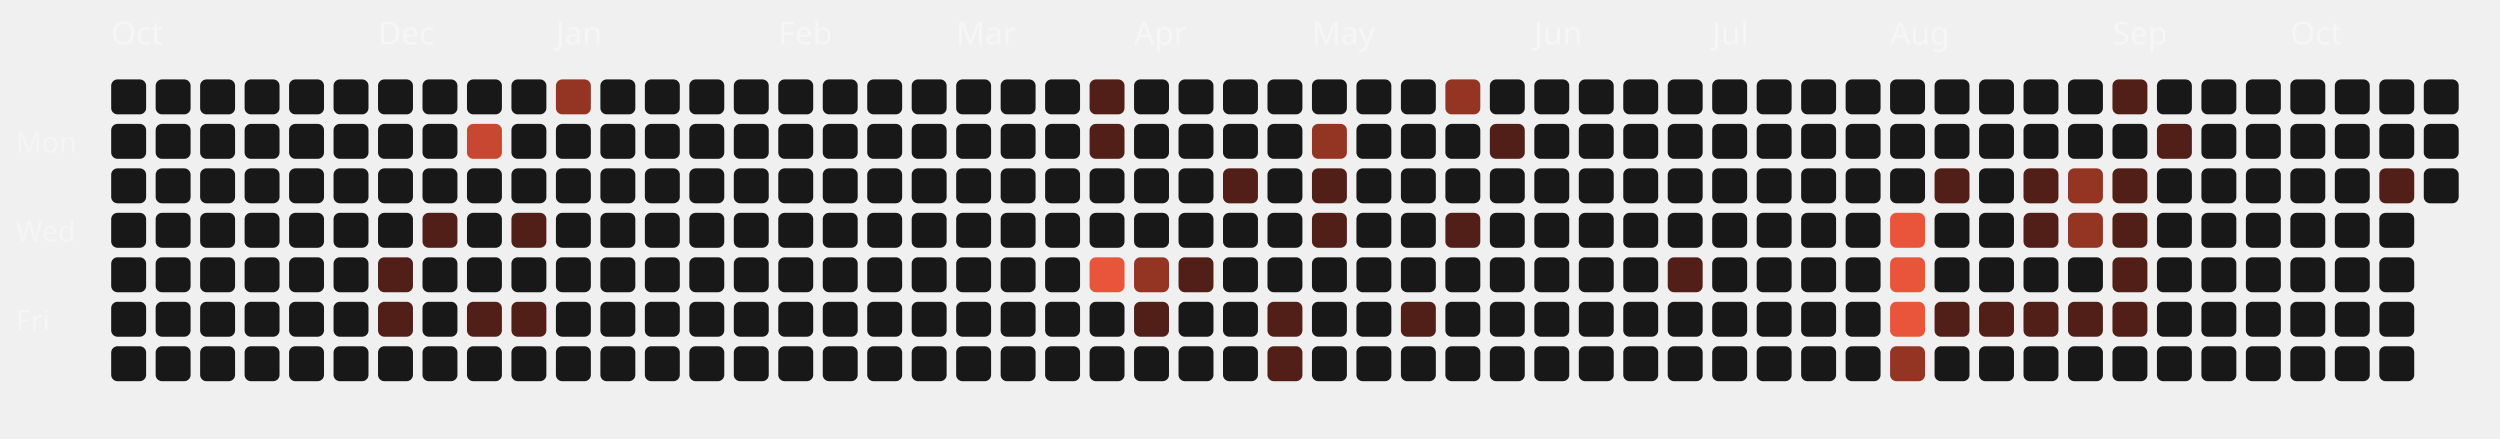
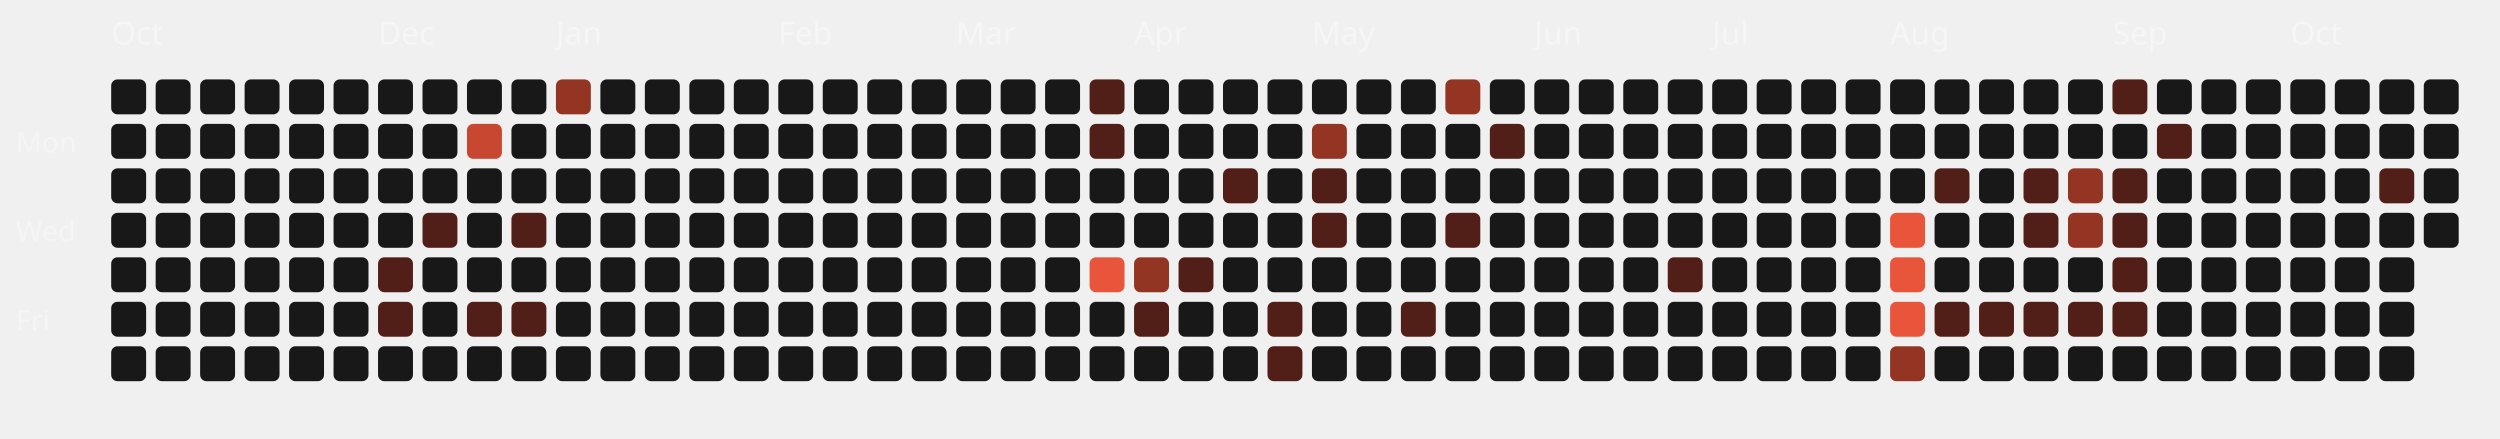
<svg xmlns="http://www.w3.org/2000/svg" viewBox="0 0 787 138" width="100%" height="100%">
  <style>
  .month-label { font-family: "Space Grotesk", sans-serif; font-size: 10px; fill: rgba(255,255,255,0.4); }
  .wday-label { font-family: "Space Grotesk", sans-serif; font-size: 9px; fill: rgba(255,255,255,0.35); }
  .day-rect { transition: all 0.2s ease; cursor: pointer; }
  .day-rect:hover { stroke: #fff; stroke-width: 1px; transform: scale(1.1); transform-origin: center; }
</style>
  <text x="5" y="48" class="wday-label">Mon</text>
  <text x="5" y="76" class="wday-label">Wed</text>
  <text x="5" y="104" class="wday-label">Fri</text>
  <text x="35" y="14" class="month-label">Oct</text>
  <rect x="35" y="25" width="11" height="11" rx="2" ry="2" fill="#181818" class="day-rect" />
  <rect x="35" y="39" width="11" height="11" rx="2" ry="2" fill="#181818" class="day-rect" />
  <rect x="35" y="53" width="11" height="11" rx="2" ry="2" fill="#181818" class="day-rect" />
  <rect x="35" y="67" width="11" height="11" rx="2" ry="2" fill="#181818" class="day-rect" />
  <rect x="35" y="81" width="11" height="11" rx="2" ry="2" fill="#181818" class="day-rect" />
  <rect x="35" y="95" width="11" height="11" rx="2" ry="2" fill="#181818" class="day-rect" />
  <rect x="35" y="109" width="11" height="11" rx="2" ry="2" fill="#181818" class="day-rect" />
  <rect x="49" y="25" width="11" height="11" rx="2" ry="2" fill="#181818" class="day-rect" />
  <rect x="49" y="39" width="11" height="11" rx="2" ry="2" fill="#181818" class="day-rect" />
  <rect x="49" y="53" width="11" height="11" rx="2" ry="2" fill="#181818" class="day-rect" />
  <rect x="49" y="67" width="11" height="11" rx="2" ry="2" fill="#181818" class="day-rect" />
  <rect x="49" y="81" width="11" height="11" rx="2" ry="2" fill="#181818" class="day-rect" />
  <rect x="49" y="95" width="11" height="11" rx="2" ry="2" fill="#181818" class="day-rect" />
  <rect x="49" y="109" width="11" height="11" rx="2" ry="2" fill="#181818" class="day-rect" />
  <rect x="63" y="25" width="11" height="11" rx="2" ry="2" fill="#181818" class="day-rect" />
  <rect x="63" y="39" width="11" height="11" rx="2" ry="2" fill="#181818" class="day-rect" />
  <rect x="63" y="53" width="11" height="11" rx="2" ry="2" fill="#181818" class="day-rect" />
  <rect x="63" y="67" width="11" height="11" rx="2" ry="2" fill="#181818" class="day-rect" />
  <rect x="63" y="81" width="11" height="11" rx="2" ry="2" fill="#181818" class="day-rect" />
  <rect x="63" y="95" width="11" height="11" rx="2" ry="2" fill="#181818" class="day-rect" />
  <rect x="63" y="109" width="11" height="11" rx="2" ry="2" fill="#181818" class="day-rect" />
  <rect x="77" y="25" width="11" height="11" rx="2" ry="2" fill="#181818" class="day-rect" />
  <rect x="77" y="39" width="11" height="11" rx="2" ry="2" fill="#181818" class="day-rect" />
  <rect x="77" y="53" width="11" height="11" rx="2" ry="2" fill="#181818" class="day-rect" />
  <rect x="77" y="67" width="11" height="11" rx="2" ry="2" fill="#181818" class="day-rect" />
  <rect x="77" y="81" width="11" height="11" rx="2" ry="2" fill="#181818" class="day-rect" />
  <rect x="77" y="95" width="11" height="11" rx="2" ry="2" fill="#181818" class="day-rect" />
  <rect x="77" y="109" width="11" height="11" rx="2" ry="2" fill="#181818" class="day-rect" />
  <rect x="91" y="25" width="11" height="11" rx="2" ry="2" fill="#181818" class="day-rect" />
  <rect x="91" y="39" width="11" height="11" rx="2" ry="2" fill="#181818" class="day-rect" />
  <rect x="91" y="53" width="11" height="11" rx="2" ry="2" fill="#181818" class="day-rect" />
  <rect x="91" y="67" width="11" height="11" rx="2" ry="2" fill="#181818" class="day-rect" />
  <rect x="91" y="81" width="11" height="11" rx="2" ry="2" fill="#181818" class="day-rect" />
  <rect x="91" y="95" width="11" height="11" rx="2" ry="2" fill="#181818" class="day-rect" />
  <rect x="91" y="109" width="11" height="11" rx="2" ry="2" fill="#181818" class="day-rect" />
  <rect x="105" y="25" width="11" height="11" rx="2" ry="2" fill="#181818" class="day-rect" />
  <rect x="105" y="39" width="11" height="11" rx="2" ry="2" fill="#181818" class="day-rect" />
  <rect x="105" y="53" width="11" height="11" rx="2" ry="2" fill="#181818" class="day-rect" />
  <rect x="105" y="67" width="11" height="11" rx="2" ry="2" fill="#181818" class="day-rect" />
  <rect x="105" y="81" width="11" height="11" rx="2" ry="2" fill="#181818" class="day-rect" />
  <rect x="105" y="95" width="11" height="11" rx="2" ry="2" fill="#181818" class="day-rect" />
  <rect x="105" y="109" width="11" height="11" rx="2" ry="2" fill="#181818" class="day-rect" />
  <rect x="119" y="25" width="11" height="11" rx="2" ry="2" fill="#181818" class="day-rect" />
  <text x="119" y="14" class="month-label">Dec</text>
  <rect x="119" y="39" width="11" height="11" rx="2" ry="2" fill="#181818" class="day-rect" />
  <rect x="119" y="53" width="11" height="11" rx="2" ry="2" fill="#181818" class="day-rect" />
  <rect x="119" y="67" width="11" height="11" rx="2" ry="2" fill="#181818" class="day-rect" />
  <rect x="119" y="81" width="11" height="11" rx="2" ry="2" fill="#521f18" class="day-rect" />
  <rect x="119" y="95" width="11" height="11" rx="2" ry="2" fill="#521f18" class="day-rect" />
  <rect x="119" y="109" width="11" height="11" rx="2" ry="2" fill="#181818" class="day-rect" />
  <rect x="133" y="25" width="11" height="11" rx="2" ry="2" fill="#181818" class="day-rect" />
  <rect x="133" y="39" width="11" height="11" rx="2" ry="2" fill="#181818" class="day-rect" />
  <rect x="133" y="53" width="11" height="11" rx="2" ry="2" fill="#181818" class="day-rect" />
  <rect x="133" y="67" width="11" height="11" rx="2" ry="2" fill="#521f18" class="day-rect" />
  <rect x="133" y="81" width="11" height="11" rx="2" ry="2" fill="#181818" class="day-rect" />
  <rect x="133" y="95" width="11" height="11" rx="2" ry="2" fill="#181818" class="day-rect" />
  <rect x="133" y="109" width="11" height="11" rx="2" ry="2" fill="#181818" class="day-rect" />
  <rect x="147" y="25" width="11" height="11" rx="2" ry="2" fill="#181818" class="day-rect" />
  <rect x="147" y="39" width="11" height="11" rx="2" ry="2" fill="#c74730" class="day-rect" />
  <rect x="147" y="53" width="11" height="11" rx="2" ry="2" fill="#181818" class="day-rect" />
  <rect x="147" y="67" width="11" height="11" rx="2" ry="2" fill="#181818" class="day-rect" />
  <rect x="147" y="81" width="11" height="11" rx="2" ry="2" fill="#181818" class="day-rect" />
  <rect x="147" y="95" width="11" height="11" rx="2" ry="2" fill="#521f18" class="day-rect" />
  <rect x="147" y="109" width="11" height="11" rx="2" ry="2" fill="#181818" class="day-rect" />
  <rect x="161" y="25" width="11" height="11" rx="2" ry="2" fill="#181818" class="day-rect" />
  <rect x="161" y="39" width="11" height="11" rx="2" ry="2" fill="#181818" class="day-rect" />
  <rect x="161" y="53" width="11" height="11" rx="2" ry="2" fill="#181818" class="day-rect" />
  <rect x="161" y="67" width="11" height="11" rx="2" ry="2" fill="#521f18" class="day-rect" />
  <rect x="161" y="81" width="11" height="11" rx="2" ry="2" fill="#181818" class="day-rect" />
  <rect x="161" y="95" width="11" height="11" rx="2" ry="2" fill="#521f18" class="day-rect" />
  <rect x="161" y="109" width="11" height="11" rx="2" ry="2" fill="#181818" class="day-rect" />
  <rect x="175" y="25" width="11" height="11" rx="2" ry="2" fill="#943423" class="day-rect" />
  <rect x="175" y="39" width="11" height="11" rx="2" ry="2" fill="#181818" class="day-rect" />
  <rect x="175" y="53" width="11" height="11" rx="2" ry="2" fill="#181818" class="day-rect" />
  <rect x="175" y="67" width="11" height="11" rx="2" ry="2" fill="#181818" class="day-rect" />
  <text x="175" y="14" class="month-label">Jan</text>
  <rect x="175" y="81" width="11" height="11" rx="2" ry="2" fill="#181818" class="day-rect" />
  <rect x="175" y="95" width="11" height="11" rx="2" ry="2" fill="#181818" class="day-rect" />
  <rect x="175" y="109" width="11" height="11" rx="2" ry="2" fill="#181818" class="day-rect" />
  <rect x="189" y="25" width="11" height="11" rx="2" ry="2" fill="#181818" class="day-rect" />
  <rect x="189" y="39" width="11" height="11" rx="2" ry="2" fill="#181818" class="day-rect" />
  <rect x="189" y="53" width="11" height="11" rx="2" ry="2" fill="#181818" class="day-rect" />
  <rect x="189" y="67" width="11" height="11" rx="2" ry="2" fill="#181818" class="day-rect" />
  <rect x="189" y="81" width="11" height="11" rx="2" ry="2" fill="#181818" class="day-rect" />
  <rect x="189" y="95" width="11" height="11" rx="2" ry="2" fill="#181818" class="day-rect" />
  <rect x="189" y="109" width="11" height="11" rx="2" ry="2" fill="#181818" class="day-rect" />
  <rect x="203" y="25" width="11" height="11" rx="2" ry="2" fill="#181818" class="day-rect" />
  <rect x="203" y="39" width="11" height="11" rx="2" ry="2" fill="#181818" class="day-rect" />
  <rect x="203" y="53" width="11" height="11" rx="2" ry="2" fill="#181818" class="day-rect" />
  <rect x="203" y="67" width="11" height="11" rx="2" ry="2" fill="#181818" class="day-rect" />
  <rect x="203" y="81" width="11" height="11" rx="2" ry="2" fill="#181818" class="day-rect" />
  <rect x="203" y="95" width="11" height="11" rx="2" ry="2" fill="#181818" class="day-rect" />
  <rect x="203" y="109" width="11" height="11" rx="2" ry="2" fill="#181818" class="day-rect" />
  <rect x="217" y="25" width="11" height="11" rx="2" ry="2" fill="#181818" class="day-rect" />
  <rect x="217" y="39" width="11" height="11" rx="2" ry="2" fill="#181818" class="day-rect" />
  <rect x="217" y="53" width="11" height="11" rx="2" ry="2" fill="#181818" class="day-rect" />
  <rect x="217" y="67" width="11" height="11" rx="2" ry="2" fill="#181818" class="day-rect" />
  <rect x="217" y="81" width="11" height="11" rx="2" ry="2" fill="#181818" class="day-rect" />
  <rect x="217" y="95" width="11" height="11" rx="2" ry="2" fill="#181818" class="day-rect" />
  <rect x="217" y="109" width="11" height="11" rx="2" ry="2" fill="#181818" class="day-rect" />
  <rect x="231" y="25" width="11" height="11" rx="2" ry="2" fill="#181818" class="day-rect" />
  <rect x="231" y="39" width="11" height="11" rx="2" ry="2" fill="#181818" class="day-rect" />
  <rect x="231" y="53" width="11" height="11" rx="2" ry="2" fill="#181818" class="day-rect" />
  <rect x="231" y="67" width="11" height="11" rx="2" ry="2" fill="#181818" class="day-rect" />
  <rect x="231" y="81" width="11" height="11" rx="2" ry="2" fill="#181818" class="day-rect" />
  <rect x="231" y="95" width="11" height="11" rx="2" ry="2" fill="#181818" class="day-rect" />
  <rect x="231" y="109" width="11" height="11" rx="2" ry="2" fill="#181818" class="day-rect" />
  <text x="245" y="14" class="month-label">Feb</text>
  <rect x="245" y="25" width="11" height="11" rx="2" ry="2" fill="#181818" class="day-rect" />
  <rect x="245" y="39" width="11" height="11" rx="2" ry="2" fill="#181818" class="day-rect" />
  <rect x="245" y="53" width="11" height="11" rx="2" ry="2" fill="#181818" class="day-rect" />
  <rect x="245" y="67" width="11" height="11" rx="2" ry="2" fill="#181818" class="day-rect" />
  <rect x="245" y="81" width="11" height="11" rx="2" ry="2" fill="#181818" class="day-rect" />
  <rect x="245" y="95" width="11" height="11" rx="2" ry="2" fill="#181818" class="day-rect" />
  <rect x="245" y="109" width="11" height="11" rx="2" ry="2" fill="#181818" class="day-rect" />
  <rect x="259" y="25" width="11" height="11" rx="2" ry="2" fill="#181818" class="day-rect" />
  <rect x="259" y="39" width="11" height="11" rx="2" ry="2" fill="#181818" class="day-rect" />
  <rect x="259" y="53" width="11" height="11" rx="2" ry="2" fill="#181818" class="day-rect" />
  <rect x="259" y="67" width="11" height="11" rx="2" ry="2" fill="#181818" class="day-rect" />
  <rect x="259" y="81" width="11" height="11" rx="2" ry="2" fill="#181818" class="day-rect" />
  <rect x="259" y="95" width="11" height="11" rx="2" ry="2" fill="#181818" class="day-rect" />
  <rect x="259" y="109" width="11" height="11" rx="2" ry="2" fill="#181818" class="day-rect" />
  <rect x="273" y="25" width="11" height="11" rx="2" ry="2" fill="#181818" class="day-rect" />
  <rect x="273" y="39" width="11" height="11" rx="2" ry="2" fill="#181818" class="day-rect" />
  <rect x="273" y="53" width="11" height="11" rx="2" ry="2" fill="#181818" class="day-rect" />
  <rect x="273" y="67" width="11" height="11" rx="2" ry="2" fill="#181818" class="day-rect" />
  <rect x="273" y="81" width="11" height="11" rx="2" ry="2" fill="#181818" class="day-rect" />
  <rect x="273" y="95" width="11" height="11" rx="2" ry="2" fill="#181818" class="day-rect" />
  <rect x="273" y="109" width="11" height="11" rx="2" ry="2" fill="#181818" class="day-rect" />
  <rect x="287" y="25" width="11" height="11" rx="2" ry="2" fill="#181818" class="day-rect" />
  <rect x="287" y="39" width="11" height="11" rx="2" ry="2" fill="#181818" class="day-rect" />
  <rect x="287" y="53" width="11" height="11" rx="2" ry="2" fill="#181818" class="day-rect" />
  <rect x="287" y="67" width="11" height="11" rx="2" ry="2" fill="#181818" class="day-rect" />
  <rect x="287" y="81" width="11" height="11" rx="2" ry="2" fill="#181818" class="day-rect" />
  <rect x="287" y="95" width="11" height="11" rx="2" ry="2" fill="#181818" class="day-rect" />
  <rect x="287" y="109" width="11" height="11" rx="2" ry="2" fill="#181818" class="day-rect" />
  <text x="301" y="14" class="month-label">Mar</text>
  <rect x="301" y="25" width="11" height="11" rx="2" ry="2" fill="#181818" class="day-rect" />
  <rect x="301" y="39" width="11" height="11" rx="2" ry="2" fill="#181818" class="day-rect" />
  <rect x="301" y="53" width="11" height="11" rx="2" ry="2" fill="#181818" class="day-rect" />
  <rect x="301" y="67" width="11" height="11" rx="2" ry="2" fill="#181818" class="day-rect" />
  <rect x="301" y="81" width="11" height="11" rx="2" ry="2" fill="#181818" class="day-rect" />
  <rect x="301" y="95" width="11" height="11" rx="2" ry="2" fill="#181818" class="day-rect" />
  <rect x="301" y="109" width="11" height="11" rx="2" ry="2" fill="#181818" class="day-rect" />
  <rect x="315" y="25" width="11" height="11" rx="2" ry="2" fill="#181818" class="day-rect" />
  <rect x="315" y="39" width="11" height="11" rx="2" ry="2" fill="#181818" class="day-rect" />
  <rect x="315" y="53" width="11" height="11" rx="2" ry="2" fill="#181818" class="day-rect" />
  <rect x="315" y="67" width="11" height="11" rx="2" ry="2" fill="#181818" class="day-rect" />
  <rect x="315" y="81" width="11" height="11" rx="2" ry="2" fill="#181818" class="day-rect" />
  <rect x="315" y="95" width="11" height="11" rx="2" ry="2" fill="#181818" class="day-rect" />
  <rect x="315" y="109" width="11" height="11" rx="2" ry="2" fill="#181818" class="day-rect" />
  <rect x="329" y="25" width="11" height="11" rx="2" ry="2" fill="#181818" class="day-rect" />
  <rect x="329" y="39" width="11" height="11" rx="2" ry="2" fill="#181818" class="day-rect" />
  <rect x="329" y="53" width="11" height="11" rx="2" ry="2" fill="#181818" class="day-rect" />
  <rect x="329" y="67" width="11" height="11" rx="2" ry="2" fill="#181818" class="day-rect" />
  <rect x="329" y="81" width="11" height="11" rx="2" ry="2" fill="#181818" class="day-rect" />
  <rect x="329" y="95" width="11" height="11" rx="2" ry="2" fill="#181818" class="day-rect" />
  <rect x="329" y="109" width="11" height="11" rx="2" ry="2" fill="#181818" class="day-rect" />
  <rect x="343" y="25" width="11" height="11" rx="2" ry="2" fill="#521f18" class="day-rect" />
  <rect x="343" y="39" width="11" height="11" rx="2" ry="2" fill="#521f18" class="day-rect" />
  <rect x="343" y="53" width="11" height="11" rx="2" ry="2" fill="#181818" class="day-rect" />
  <rect x="343" y="67" width="11" height="11" rx="2" ry="2" fill="#181818" class="day-rect" />
  <rect x="343" y="81" width="11" height="11" rx="2" ry="2" fill="#E8553A" class="day-rect" />
  <rect x="343" y="95" width="11" height="11" rx="2" ry="2" fill="#181818" class="day-rect" />
  <rect x="343" y="109" width="11" height="11" rx="2" ry="2" fill="#181818" class="day-rect" />
  <rect x="357" y="25" width="11" height="11" rx="2" ry="2" fill="#181818" class="day-rect" />
  <rect x="357" y="39" width="11" height="11" rx="2" ry="2" fill="#181818" class="day-rect" />
  <rect x="357" y="53" width="11" height="11" rx="2" ry="2" fill="#181818" class="day-rect" />
  <text x="357" y="14" class="month-label">Apr</text>
  <rect x="357" y="67" width="11" height="11" rx="2" ry="2" fill="#181818" class="day-rect" />
  <rect x="357" y="81" width="11" height="11" rx="2" ry="2" fill="#943423" class="day-rect" />
  <rect x="357" y="95" width="11" height="11" rx="2" ry="2" fill="#521f18" class="day-rect" />
  <rect x="357" y="109" width="11" height="11" rx="2" ry="2" fill="#181818" class="day-rect" />
  <rect x="371" y="25" width="11" height="11" rx="2" ry="2" fill="#181818" class="day-rect" />
  <rect x="371" y="39" width="11" height="11" rx="2" ry="2" fill="#181818" class="day-rect" />
  <rect x="371" y="53" width="11" height="11" rx="2" ry="2" fill="#181818" class="day-rect" />
  <rect x="371" y="67" width="11" height="11" rx="2" ry="2" fill="#181818" class="day-rect" />
  <rect x="371" y="81" width="11" height="11" rx="2" ry="2" fill="#521f18" class="day-rect" />
  <rect x="371" y="95" width="11" height="11" rx="2" ry="2" fill="#181818" class="day-rect" />
  <rect x="371" y="109" width="11" height="11" rx="2" ry="2" fill="#181818" class="day-rect" />
  <rect x="385" y="25" width="11" height="11" rx="2" ry="2" fill="#181818" class="day-rect" />
  <rect x="385" y="39" width="11" height="11" rx="2" ry="2" fill="#181818" class="day-rect" />
  <rect x="385" y="53" width="11" height="11" rx="2" ry="2" fill="#521f18" class="day-rect" />
  <rect x="385" y="67" width="11" height="11" rx="2" ry="2" fill="#181818" class="day-rect" />
  <rect x="385" y="81" width="11" height="11" rx="2" ry="2" fill="#181818" class="day-rect" />
  <rect x="385" y="95" width="11" height="11" rx="2" ry="2" fill="#181818" class="day-rect" />
  <rect x="385" y="109" width="11" height="11" rx="2" ry="2" fill="#181818" class="day-rect" />
  <rect x="399" y="25" width="11" height="11" rx="2" ry="2" fill="#181818" class="day-rect" />
  <rect x="399" y="39" width="11" height="11" rx="2" ry="2" fill="#181818" class="day-rect" />
  <rect x="399" y="53" width="11" height="11" rx="2" ry="2" fill="#181818" class="day-rect" />
  <rect x="399" y="67" width="11" height="11" rx="2" ry="2" fill="#181818" class="day-rect" />
  <rect x="399" y="81" width="11" height="11" rx="2" ry="2" fill="#181818" class="day-rect" />
  <rect x="399" y="95" width="11" height="11" rx="2" ry="2" fill="#521f18" class="day-rect" />
  <rect x="399" y="109" width="11" height="11" rx="2" ry="2" fill="#521f18" class="day-rect" />
  <rect x="413" y="25" width="11" height="11" rx="2" ry="2" fill="#181818" class="day-rect" />
  <rect x="413" y="39" width="11" height="11" rx="2" ry="2" fill="#943423" class="day-rect" />
  <rect x="413" y="53" width="11" height="11" rx="2" ry="2" fill="#521f18" class="day-rect" />
  <rect x="413" y="67" width="11" height="11" rx="2" ry="2" fill="#521f18" class="day-rect" />
  <rect x="413" y="81" width="11" height="11" rx="2" ry="2" fill="#181818" class="day-rect" />
  <text x="413" y="14" class="month-label">May</text>
  <rect x="413" y="95" width="11" height="11" rx="2" ry="2" fill="#181818" class="day-rect" />
  <rect x="413" y="109" width="11" height="11" rx="2" ry="2" fill="#181818" class="day-rect" />
  <rect x="427" y="25" width="11" height="11" rx="2" ry="2" fill="#181818" class="day-rect" />
  <rect x="427" y="39" width="11" height="11" rx="2" ry="2" fill="#181818" class="day-rect" />
  <rect x="427" y="53" width="11" height="11" rx="2" ry="2" fill="#181818" class="day-rect" />
  <rect x="427" y="67" width="11" height="11" rx="2" ry="2" fill="#181818" class="day-rect" />
  <rect x="427" y="81" width="11" height="11" rx="2" ry="2" fill="#181818" class="day-rect" />
  <rect x="427" y="95" width="11" height="11" rx="2" ry="2" fill="#181818" class="day-rect" />
  <rect x="427" y="109" width="11" height="11" rx="2" ry="2" fill="#181818" class="day-rect" />
  <rect x="441" y="25" width="11" height="11" rx="2" ry="2" fill="#181818" class="day-rect" />
  <rect x="441" y="39" width="11" height="11" rx="2" ry="2" fill="#181818" class="day-rect" />
  <rect x="441" y="53" width="11" height="11" rx="2" ry="2" fill="#181818" class="day-rect" />
  <rect x="441" y="67" width="11" height="11" rx="2" ry="2" fill="#181818" class="day-rect" />
  <rect x="441" y="81" width="11" height="11" rx="2" ry="2" fill="#181818" class="day-rect" />
  <rect x="441" y="95" width="11" height="11" rx="2" ry="2" fill="#521f18" class="day-rect" />
  <rect x="441" y="109" width="11" height="11" rx="2" ry="2" fill="#181818" class="day-rect" />
  <rect x="455" y="25" width="11" height="11" rx="2" ry="2" fill="#943423" class="day-rect" />
  <rect x="455" y="39" width="11" height="11" rx="2" ry="2" fill="#181818" class="day-rect" />
  <rect x="455" y="53" width="11" height="11" rx="2" ry="2" fill="#181818" class="day-rect" />
  <rect x="455" y="67" width="11" height="11" rx="2" ry="2" fill="#521f18" class="day-rect" />
  <rect x="455" y="81" width="11" height="11" rx="2" ry="2" fill="#181818" class="day-rect" />
  <rect x="455" y="95" width="11" height="11" rx="2" ry="2" fill="#181818" class="day-rect" />
  <rect x="455" y="109" width="11" height="11" rx="2" ry="2" fill="#181818" class="day-rect" />
  <rect x="469" y="25" width="11" height="11" rx="2" ry="2" fill="#181818" class="day-rect" />
  <rect x="469" y="39" width="11" height="11" rx="2" ry="2" fill="#521f18" class="day-rect" />
  <rect x="469" y="53" width="11" height="11" rx="2" ry="2" fill="#181818" class="day-rect" />
  <rect x="469" y="67" width="11" height="11" rx="2" ry="2" fill="#181818" class="day-rect" />
  <rect x="469" y="81" width="11" height="11" rx="2" ry="2" fill="#181818" class="day-rect" />
  <rect x="469" y="95" width="11" height="11" rx="2" ry="2" fill="#181818" class="day-rect" />
  <rect x="469" y="109" width="11" height="11" rx="2" ry="2" fill="#181818" class="day-rect" />
  <rect x="483" y="25" width="11" height="11" rx="2" ry="2" fill="#181818" class="day-rect" />
  <text x="483" y="14" class="month-label">Jun</text>
  <rect x="483" y="39" width="11" height="11" rx="2" ry="2" fill="#181818" class="day-rect" />
  <rect x="483" y="53" width="11" height="11" rx="2" ry="2" fill="#181818" class="day-rect" />
  <rect x="483" y="67" width="11" height="11" rx="2" ry="2" fill="#181818" class="day-rect" />
  <rect x="483" y="81" width="11" height="11" rx="2" ry="2" fill="#181818" class="day-rect" />
  <rect x="483" y="95" width="11" height="11" rx="2" ry="2" fill="#181818" class="day-rect" />
  <rect x="483" y="109" width="11" height="11" rx="2" ry="2" fill="#181818" class="day-rect" />
  <rect x="497" y="25" width="11" height="11" rx="2" ry="2" fill="#181818" class="day-rect" />
  <rect x="497" y="39" width="11" height="11" rx="2" ry="2" fill="#181818" class="day-rect" />
  <rect x="497" y="53" width="11" height="11" rx="2" ry="2" fill="#181818" class="day-rect" />
  <rect x="497" y="67" width="11" height="11" rx="2" ry="2" fill="#181818" class="day-rect" />
  <rect x="497" y="81" width="11" height="11" rx="2" ry="2" fill="#181818" class="day-rect" />
  <rect x="497" y="95" width="11" height="11" rx="2" ry="2" fill="#181818" class="day-rect" />
  <rect x="497" y="109" width="11" height="11" rx="2" ry="2" fill="#181818" class="day-rect" />
  <rect x="511" y="25" width="11" height="11" rx="2" ry="2" fill="#181818" class="day-rect" />
  <rect x="511" y="39" width="11" height="11" rx="2" ry="2" fill="#181818" class="day-rect" />
  <rect x="511" y="53" width="11" height="11" rx="2" ry="2" fill="#181818" class="day-rect" />
  <rect x="511" y="67" width="11" height="11" rx="2" ry="2" fill="#181818" class="day-rect" />
  <rect x="511" y="81" width="11" height="11" rx="2" ry="2" fill="#181818" class="day-rect" />
  <rect x="511" y="95" width="11" height="11" rx="2" ry="2" fill="#181818" class="day-rect" />
  <rect x="511" y="109" width="11" height="11" rx="2" ry="2" fill="#181818" class="day-rect" />
  <rect x="525" y="25" width="11" height="11" rx="2" ry="2" fill="#181818" class="day-rect" />
  <rect x="525" y="39" width="11" height="11" rx="2" ry="2" fill="#181818" class="day-rect" />
  <rect x="525" y="53" width="11" height="11" rx="2" ry="2" fill="#181818" class="day-rect" />
  <rect x="525" y="67" width="11" height="11" rx="2" ry="2" fill="#181818" class="day-rect" />
  <rect x="525" y="81" width="11" height="11" rx="2" ry="2" fill="#521f18" class="day-rect" />
  <rect x="525" y="95" width="11" height="11" rx="2" ry="2" fill="#181818" class="day-rect" />
  <rect x="525" y="109" width="11" height="11" rx="2" ry="2" fill="#181818" class="day-rect" />
  <rect x="539" y="25" width="11" height="11" rx="2" ry="2" fill="#181818" class="day-rect" />
  <rect x="539" y="39" width="11" height="11" rx="2" ry="2" fill="#181818" class="day-rect" />
  <rect x="539" y="53" width="11" height="11" rx="2" ry="2" fill="#181818" class="day-rect" />
  <text x="539" y="14" class="month-label">Jul</text>
  <rect x="539" y="67" width="11" height="11" rx="2" ry="2" fill="#181818" class="day-rect" />
  <rect x="539" y="81" width="11" height="11" rx="2" ry="2" fill="#181818" class="day-rect" />
  <rect x="539" y="95" width="11" height="11" rx="2" ry="2" fill="#181818" class="day-rect" />
  <rect x="539" y="109" width="11" height="11" rx="2" ry="2" fill="#181818" class="day-rect" />
  <rect x="553" y="25" width="11" height="11" rx="2" ry="2" fill="#181818" class="day-rect" />
  <rect x="553" y="39" width="11" height="11" rx="2" ry="2" fill="#181818" class="day-rect" />
  <rect x="553" y="53" width="11" height="11" rx="2" ry="2" fill="#181818" class="day-rect" />
  <rect x="553" y="67" width="11" height="11" rx="2" ry="2" fill="#181818" class="day-rect" />
  <rect x="553" y="81" width="11" height="11" rx="2" ry="2" fill="#181818" class="day-rect" />
  <rect x="553" y="95" width="11" height="11" rx="2" ry="2" fill="#181818" class="day-rect" />
  <rect x="553" y="109" width="11" height="11" rx="2" ry="2" fill="#181818" class="day-rect" />
  <rect x="567" y="25" width="11" height="11" rx="2" ry="2" fill="#181818" class="day-rect" />
  <rect x="567" y="39" width="11" height="11" rx="2" ry="2" fill="#181818" class="day-rect" />
  <rect x="567" y="53" width="11" height="11" rx="2" ry="2" fill="#181818" class="day-rect" />
  <rect x="567" y="67" width="11" height="11" rx="2" ry="2" fill="#181818" class="day-rect" />
  <rect x="567" y="81" width="11" height="11" rx="2" ry="2" fill="#181818" class="day-rect" />
  <rect x="567" y="95" width="11" height="11" rx="2" ry="2" fill="#181818" class="day-rect" />
  <rect x="567" y="109" width="11" height="11" rx="2" ry="2" fill="#181818" class="day-rect" />
  <rect x="581" y="25" width="11" height="11" rx="2" ry="2" fill="#181818" class="day-rect" />
  <rect x="581" y="39" width="11" height="11" rx="2" ry="2" fill="#181818" class="day-rect" />
  <rect x="581" y="53" width="11" height="11" rx="2" ry="2" fill="#181818" class="day-rect" />
  <rect x="581" y="67" width="11" height="11" rx="2" ry="2" fill="#181818" class="day-rect" />
  <rect x="581" y="81" width="11" height="11" rx="2" ry="2" fill="#181818" class="day-rect" />
  <rect x="581" y="95" width="11" height="11" rx="2" ry="2" fill="#181818" class="day-rect" />
  <rect x="581" y="109" width="11" height="11" rx="2" ry="2" fill="#181818" class="day-rect" />
  <rect x="595" y="25" width="11" height="11" rx="2" ry="2" fill="#181818" class="day-rect" />
  <rect x="595" y="39" width="11" height="11" rx="2" ry="2" fill="#181818" class="day-rect" />
  <rect x="595" y="53" width="11" height="11" rx="2" ry="2" fill="#181818" class="day-rect" />
  <rect x="595" y="67" width="11" height="11" rx="2" ry="2" fill="#E8553A" class="day-rect" />
  <rect x="595" y="81" width="11" height="11" rx="2" ry="2" fill="#E8553A" class="day-rect" />
  <rect x="595" y="95" width="11" height="11" rx="2" ry="2" fill="#E8553A" class="day-rect" />
  <text x="595" y="14" class="month-label">Aug</text>
  <rect x="595" y="109" width="11" height="11" rx="2" ry="2" fill="#943423" class="day-rect" />
  <rect x="609" y="25" width="11" height="11" rx="2" ry="2" fill="#181818" class="day-rect" />
  <rect x="609" y="39" width="11" height="11" rx="2" ry="2" fill="#181818" class="day-rect" />
  <rect x="609" y="53" width="11" height="11" rx="2" ry="2" fill="#521f18" class="day-rect" />
  <rect x="609" y="67" width="11" height="11" rx="2" ry="2" fill="#181818" class="day-rect" />
  <rect x="609" y="81" width="11" height="11" rx="2" ry="2" fill="#181818" class="day-rect" />
  <rect x="609" y="95" width="11" height="11" rx="2" ry="2" fill="#521f18" class="day-rect" />
  <rect x="609" y="109" width="11" height="11" rx="2" ry="2" fill="#181818" class="day-rect" />
  <rect x="623" y="25" width="11" height="11" rx="2" ry="2" fill="#181818" class="day-rect" />
  <rect x="623" y="39" width="11" height="11" rx="2" ry="2" fill="#181818" class="day-rect" />
  <rect x="623" y="53" width="11" height="11" rx="2" ry="2" fill="#181818" class="day-rect" />
  <rect x="623" y="67" width="11" height="11" rx="2" ry="2" fill="#181818" class="day-rect" />
  <rect x="623" y="81" width="11" height="11" rx="2" ry="2" fill="#181818" class="day-rect" />
  <rect x="623" y="95" width="11" height="11" rx="2" ry="2" fill="#521f18" class="day-rect" />
  <rect x="623" y="109" width="11" height="11" rx="2" ry="2" fill="#181818" class="day-rect" />
  <rect x="637" y="25" width="11" height="11" rx="2" ry="2" fill="#181818" class="day-rect" />
  <rect x="637" y="39" width="11" height="11" rx="2" ry="2" fill="#181818" class="day-rect" />
  <rect x="637" y="53" width="11" height="11" rx="2" ry="2" fill="#521f18" class="day-rect" />
  <rect x="637" y="67" width="11" height="11" rx="2" ry="2" fill="#521f18" class="day-rect" />
  <rect x="637" y="81" width="11" height="11" rx="2" ry="2" fill="#181818" class="day-rect" />
  <rect x="637" y="95" width="11" height="11" rx="2" ry="2" fill="#521f18" class="day-rect" />
  <rect x="637" y="109" width="11" height="11" rx="2" ry="2" fill="#181818" class="day-rect" />
  <rect x="651" y="25" width="11" height="11" rx="2" ry="2" fill="#181818" class="day-rect" />
  <rect x="651" y="39" width="11" height="11" rx="2" ry="2" fill="#181818" class="day-rect" />
  <rect x="651" y="53" width="11" height="11" rx="2" ry="2" fill="#943423" class="day-rect" />
  <rect x="651" y="67" width="11" height="11" rx="2" ry="2" fill="#943423" class="day-rect" />
  <rect x="651" y="81" width="11" height="11" rx="2" ry="2" fill="#181818" class="day-rect" />
  <rect x="651" y="95" width="11" height="11" rx="2" ry="2" fill="#521f18" class="day-rect" />
  <rect x="651" y="109" width="11" height="11" rx="2" ry="2" fill="#181818" class="day-rect" />
  <rect x="665" y="25" width="11" height="11" rx="2" ry="2" fill="#521f18" class="day-rect" />
  <rect x="665" y="39" width="11" height="11" rx="2" ry="2" fill="#181818" class="day-rect" />
  <text x="665" y="14" class="month-label">Sep</text>
  <rect x="665" y="53" width="11" height="11" rx="2" ry="2" fill="#521f18" class="day-rect" />
  <rect x="665" y="67" width="11" height="11" rx="2" ry="2" fill="#521f18" class="day-rect" />
  <rect x="665" y="81" width="11" height="11" rx="2" ry="2" fill="#521f18" class="day-rect" />
  <rect x="665" y="95" width="11" height="11" rx="2" ry="2" fill="#521f18" class="day-rect" />
  <rect x="665" y="109" width="11" height="11" rx="2" ry="2" fill="#181818" class="day-rect" />
  <rect x="679" y="25" width="11" height="11" rx="2" ry="2" fill="#181818" class="day-rect" />
  <rect x="679" y="39" width="11" height="11" rx="2" ry="2" fill="#521f18" class="day-rect" />
  <rect x="679" y="53" width="11" height="11" rx="2" ry="2" fill="#181818" class="day-rect" />
  <rect x="679" y="67" width="11" height="11" rx="2" ry="2" fill="#181818" class="day-rect" />
  <rect x="679" y="81" width="11" height="11" rx="2" ry="2" fill="#181818" class="day-rect" />
  <rect x="679" y="95" width="11" height="11" rx="2" ry="2" fill="#181818" class="day-rect" />
  <rect x="679" y="109" width="11" height="11" rx="2" ry="2" fill="#181818" class="day-rect" />
  <rect x="693" y="25" width="11" height="11" rx="2" ry="2" fill="#181818" class="day-rect" />
  <rect x="693" y="39" width="11" height="11" rx="2" ry="2" fill="#181818" class="day-rect" />
  <rect x="693" y="53" width="11" height="11" rx="2" ry="2" fill="#181818" class="day-rect" />
  <rect x="693" y="67" width="11" height="11" rx="2" ry="2" fill="#181818" class="day-rect" />
  <rect x="693" y="81" width="11" height="11" rx="2" ry="2" fill="#181818" class="day-rect" />
  <rect x="693" y="95" width="11" height="11" rx="2" ry="2" fill="#181818" class="day-rect" />
  <rect x="693" y="109" width="11" height="11" rx="2" ry="2" fill="#181818" class="day-rect" />
  <rect x="707" y="25" width="11" height="11" rx="2" ry="2" fill="#181818" class="day-rect" />
  <rect x="707" y="39" width="11" height="11" rx="2" ry="2" fill="#181818" class="day-rect" />
  <rect x="707" y="53" width="11" height="11" rx="2" ry="2" fill="#181818" class="day-rect" />
  <rect x="707" y="67" width="11" height="11" rx="2" ry="2" fill="#181818" class="day-rect" />
  <rect x="707" y="81" width="11" height="11" rx="2" ry="2" fill="#181818" class="day-rect" />
  <rect x="707" y="95" width="11" height="11" rx="2" ry="2" fill="#181818" class="day-rect" />
  <rect x="707" y="109" width="11" height="11" rx="2" ry="2" fill="#181818" class="day-rect" />
  <rect x="721" y="25" width="11" height="11" rx="2" ry="2" fill="#181818" class="day-rect" />
  <rect x="721" y="39" width="11" height="11" rx="2" ry="2" fill="#181818" class="day-rect" />
  <rect x="721" y="53" width="11" height="11" rx="2" ry="2" fill="#181818" class="day-rect" />
  <rect x="721" y="67" width="11" height="11" rx="2" ry="2" fill="#181818" class="day-rect" />
  <text x="721" y="14" class="month-label">Oct</text>
  <rect x="721" y="81" width="11" height="11" rx="2" ry="2" fill="#181818" class="day-rect" />
  <rect x="721" y="95" width="11" height="11" rx="2" ry="2" fill="#181818" class="day-rect" />
  <rect x="721" y="109" width="11" height="11" rx="2" ry="2" fill="#181818" class="day-rect" />
  <rect x="735" y="25" width="11" height="11" rx="2" ry="2" fill="#181818" class="day-rect" />
  <rect x="735" y="39" width="11" height="11" rx="2" ry="2" fill="#181818" class="day-rect" />
  <rect x="735" y="53" width="11" height="11" rx="2" ry="2" fill="#181818" class="day-rect" />
  <rect x="735" y="67" width="11" height="11" rx="2" ry="2" fill="#181818" class="day-rect" />
  <rect x="735" y="81" width="11" height="11" rx="2" ry="2" fill="#181818" class="day-rect" />
  <rect x="735" y="95" width="11" height="11" rx="2" ry="2" fill="#181818" class="day-rect" />
  <rect x="735" y="109" width="11" height="11" rx="2" ry="2" fill="#181818" class="day-rect" />
  <rect x="749" y="25" width="11" height="11" rx="2" ry="2" fill="#181818" class="day-rect" />
  <rect x="749" y="39" width="11" height="11" rx="2" ry="2" fill="#181818" class="day-rect" />
  <rect x="749" y="53" width="11" height="11" rx="2" ry="2" fill="#521f18" class="day-rect" />
  <rect x="749" y="67" width="11" height="11" rx="2" ry="2" fill="#181818" class="day-rect" />
  <rect x="749" y="81" width="11" height="11" rx="2" ry="2" fill="#181818" class="day-rect" />
  <rect x="749" y="95" width="11" height="11" rx="2" ry="2" fill="#181818" class="day-rect" />
  <rect x="749" y="109" width="11" height="11" rx="2" ry="2" fill="#181818" class="day-rect" />
  <rect x="763" y="25" width="11" height="11" rx="2" ry="2" fill="#181818" class="day-rect" />
  <rect x="763" y="39" width="11" height="11" rx="2" ry="2" fill="#181818" class="day-rect" />
  <rect x="763" y="53" width="11" height="11" rx="2" ry="2" fill="#181818" class="day-rect" />
+   <rect x="763" y="67" width="11" height="11" rx="2" ry="2" fill="#181818" class="day-rect" />
</svg>
